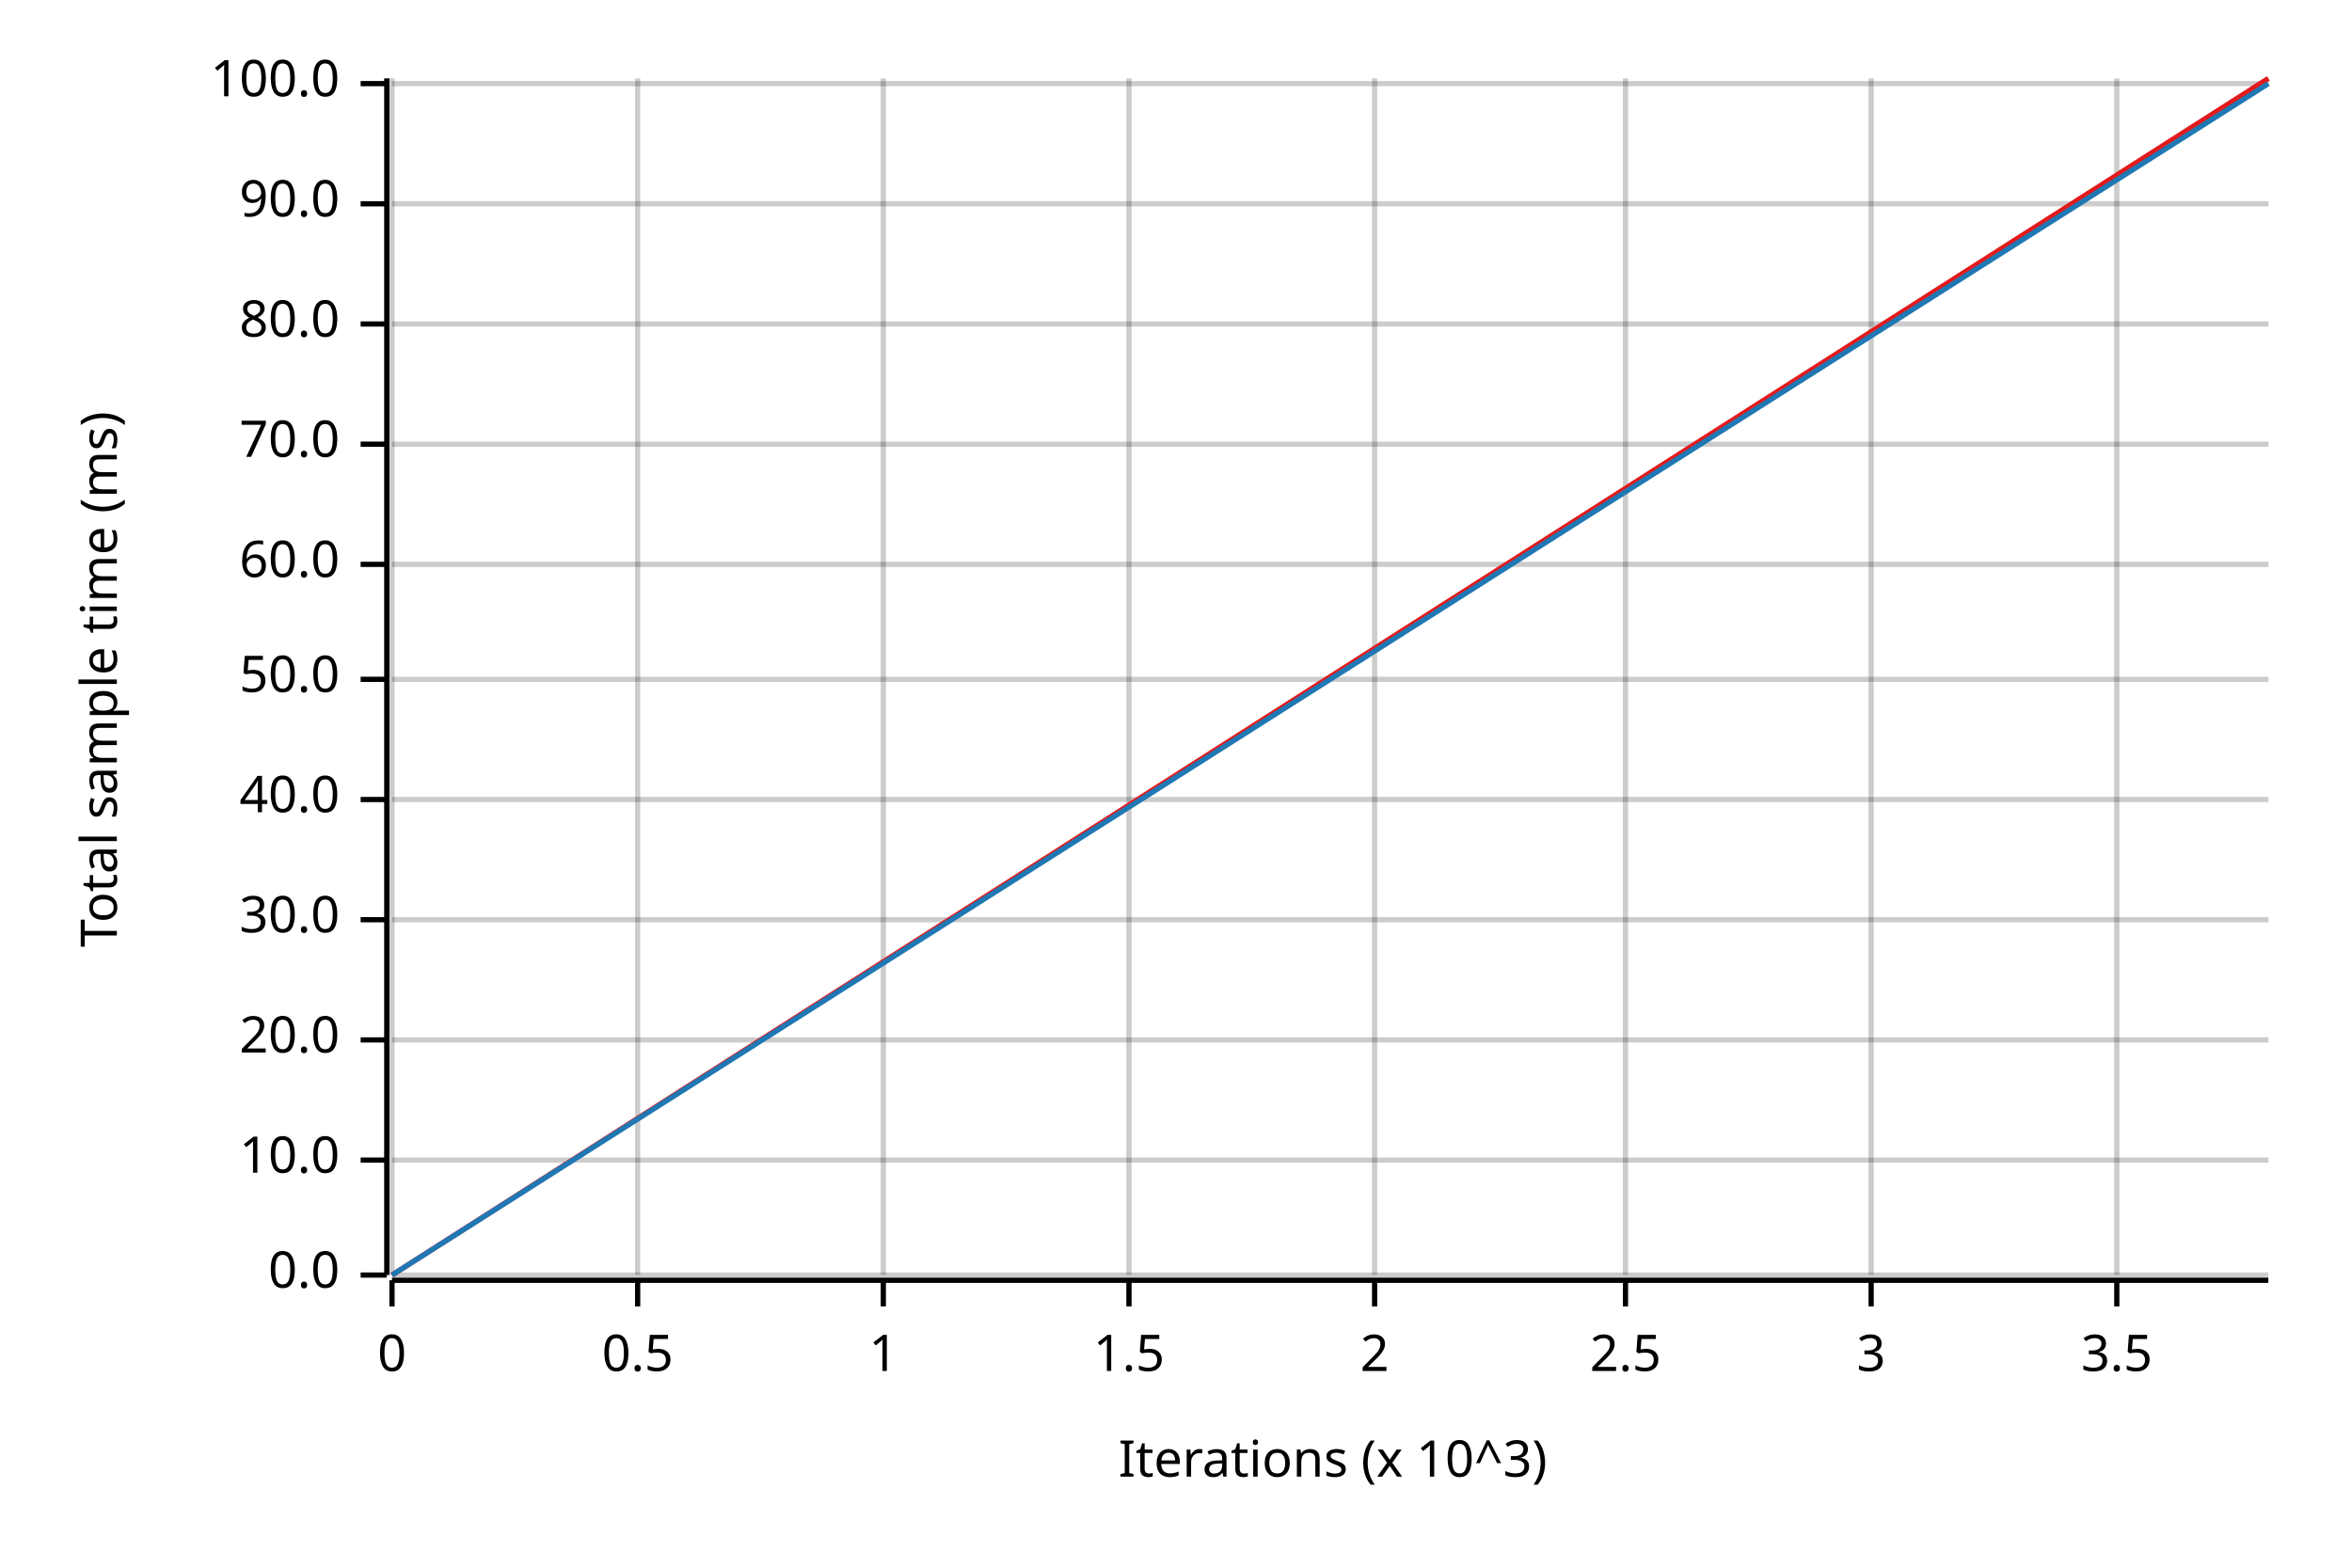
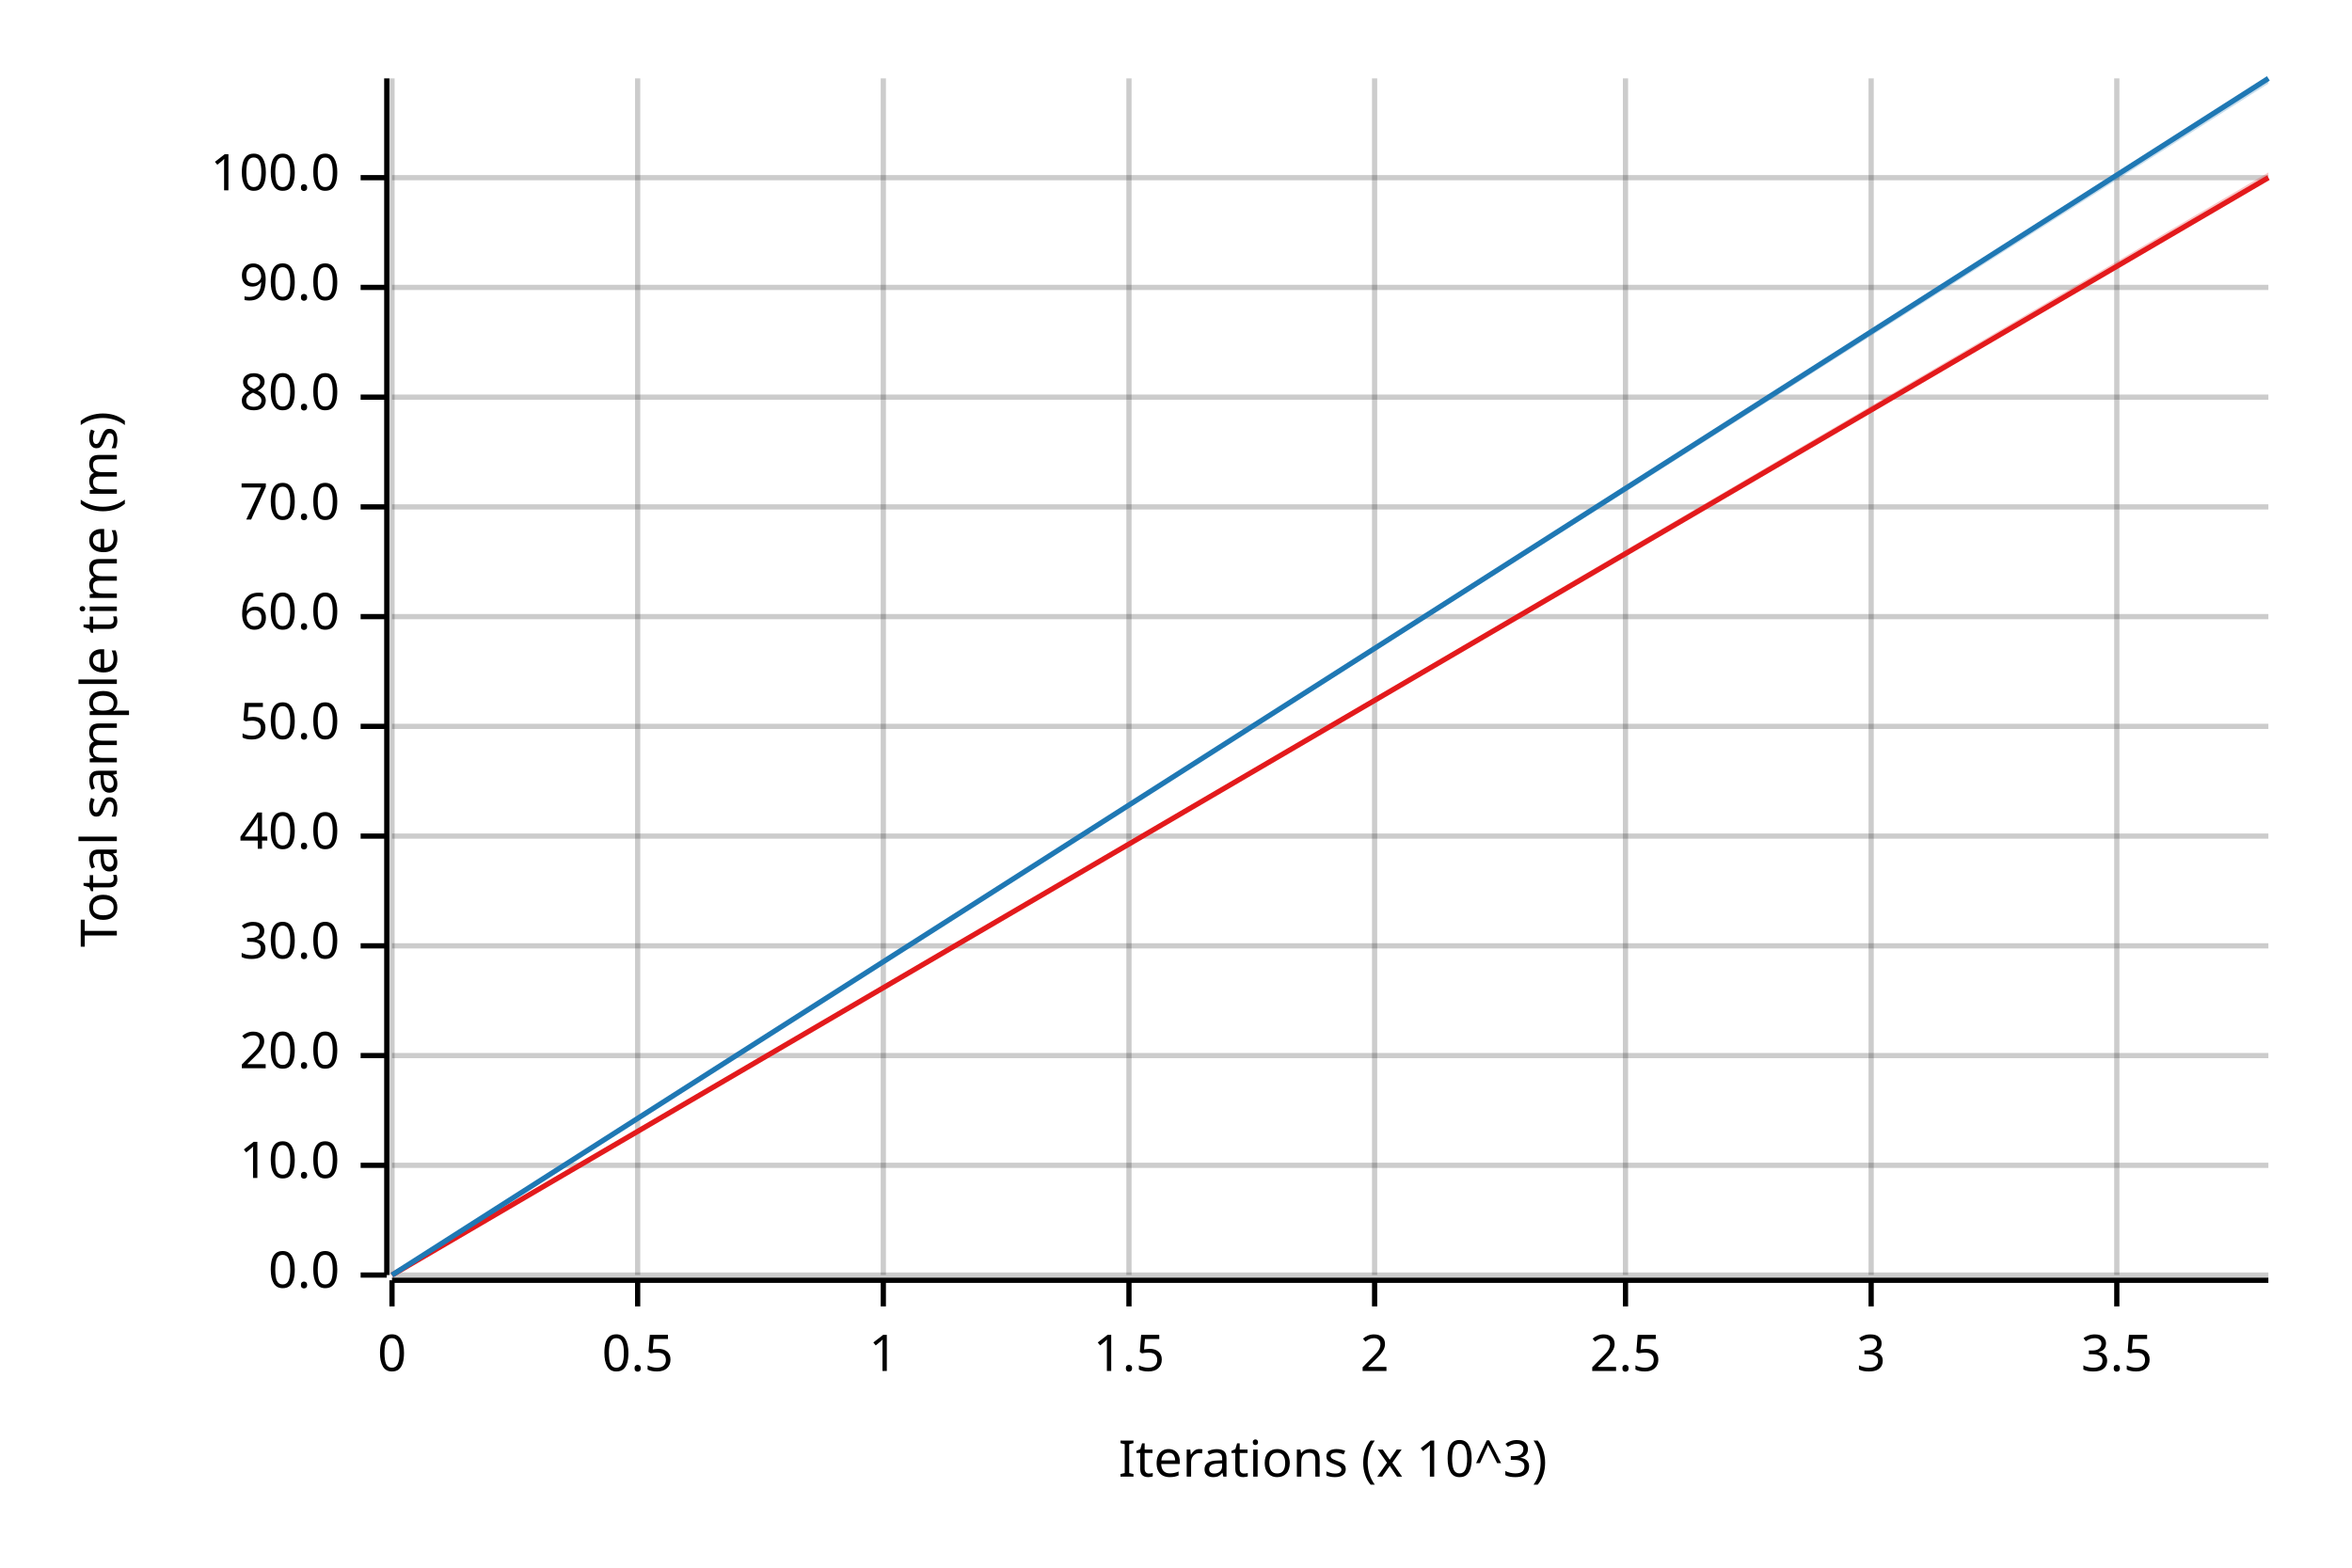
<svg xmlns="http://www.w3.org/2000/svg" width="450" height="300" viewBox="0 0 450 300">
  <text x="15" y="130" dy="0.76em" text-anchor="middle" font-family="sans-serif" font-size="9.677" opacity="1" fill="#000000" transform="rotate(270, 15, 130)">
Total sample time (ms)
</text>
  <text x="255" y="285" dy="-0.5ex" text-anchor="middle" font-family="sans-serif" font-size="9.677" opacity="1" fill="#000000">
Iterations (x 10^3)
</text>
  <line opacity="0.2" stroke="#000000" stroke-width="1" x1="75" y1="244" x2="75" y2="15" />
  <line opacity="0.2" stroke="#000000" stroke-width="1" x1="122" y1="244" x2="122" y2="15" />
  <line opacity="0.2" stroke="#000000" stroke-width="1" x1="169" y1="244" x2="169" y2="15" />
  <line opacity="0.2" stroke="#000000" stroke-width="1" x1="216" y1="244" x2="216" y2="15" />
  <line opacity="0.2" stroke="#000000" stroke-width="1" x1="263" y1="244" x2="263" y2="15" />
  <line opacity="0.2" stroke="#000000" stroke-width="1" x1="311" y1="244" x2="311" y2="15" />
  <line opacity="0.2" stroke="#000000" stroke-width="1" x1="358" y1="244" x2="358" y2="15" />
  <line opacity="0.2" stroke="#000000" stroke-width="1" x1="405" y1="244" x2="405" y2="15" />
  <line opacity="0.2" stroke="#000000" stroke-width="1" x1="75" y1="244" x2="434" y2="244" />
-   <line opacity="0.2" stroke="#000000" stroke-width="1" x1="75" y1="222" x2="434" y2="222" />
-   <line opacity="0.2" stroke="#000000" stroke-width="1" x1="75" y1="199" x2="434" y2="199" />
-   <line opacity="0.2" stroke="#000000" stroke-width="1" x1="75" y1="176" x2="434" y2="176" />
-   <line opacity="0.2" stroke="#000000" stroke-width="1" x1="75" y1="153" x2="434" y2="153" />
-   <line opacity="0.2" stroke="#000000" stroke-width="1" x1="75" y1="130" x2="434" y2="130" />
-   <line opacity="0.2" stroke="#000000" stroke-width="1" x1="75" y1="108" x2="434" y2="108" />
-   <line opacity="0.2" stroke="#000000" stroke-width="1" x1="75" y1="85" x2="434" y2="85" />
-   <line opacity="0.2" stroke="#000000" stroke-width="1" x1="75" y1="62" x2="434" y2="62" />
-   <line opacity="0.2" stroke="#000000" stroke-width="1" x1="75" y1="39" x2="434" y2="39" />
-   <line opacity="0.2" stroke="#000000" stroke-width="1" x1="75" y1="16" x2="434" y2="16" />
+   <line opacity="0.2" stroke="#000000" stroke-width="1" x1="75" y1="223" x2="434" y2="223" />
+   <line opacity="0.2" stroke="#000000" stroke-width="1" x1="75" y1="202" x2="434" y2="202" />
+   <line opacity="0.2" stroke="#000000" stroke-width="1" x1="75" y1="181" x2="434" y2="181" />
+   <line opacity="0.2" stroke="#000000" stroke-width="1" x1="75" y1="160" x2="434" y2="160" />
+   <line opacity="0.2" stroke="#000000" stroke-width="1" x1="75" y1="139" x2="434" y2="139" />
+   <line opacity="0.2" stroke="#000000" stroke-width="1" x1="75" y1="118" x2="434" y2="118" />
+   <line opacity="0.2" stroke="#000000" stroke-width="1" x1="75" y1="97" x2="434" y2="97" />
+   <line opacity="0.2" stroke="#000000" stroke-width="1" x1="75" y1="76" x2="434" y2="76" />
+   <line opacity="0.2" stroke="#000000" stroke-width="1" x1="75" y1="55" x2="434" y2="55" />
+   <line opacity="0.2" stroke="#000000" stroke-width="1" x1="75" y1="34" x2="434" y2="34" />
  <polyline fill="none" opacity="1" stroke="#000000" stroke-width="1" points="74,15 74,244 " />
  <text x="65" y="244" dy="0.5ex" text-anchor="end" font-family="sans-serif" font-size="9.677" opacity="1" fill="#000000">
0.0
</text>
  <polyline fill="none" opacity="1" stroke="#000000" stroke-width="1" points="69,244 74,244 " />
-   <text x="65" y="222" dy="0.5ex" text-anchor="end" font-family="sans-serif" font-size="9.677" opacity="1" fill="#000000">
+   <text x="65" y="223" dy="0.5ex" text-anchor="end" font-family="sans-serif" font-size="9.677" opacity="1" fill="#000000">
10.0
</text>
-   <polyline fill="none" opacity="1" stroke="#000000" stroke-width="1" points="69,222 74,222 " />
-   <text x="65" y="199" dy="0.5ex" text-anchor="end" font-family="sans-serif" font-size="9.677" opacity="1" fill="#000000">
+   <polyline fill="none" opacity="1" stroke="#000000" stroke-width="1" points="69,223 74,223 " />
+   <text x="65" y="202" dy="0.5ex" text-anchor="end" font-family="sans-serif" font-size="9.677" opacity="1" fill="#000000">
20.0
</text>
-   <polyline fill="none" opacity="1" stroke="#000000" stroke-width="1" points="69,199 74,199 " />
-   <text x="65" y="176" dy="0.5ex" text-anchor="end" font-family="sans-serif" font-size="9.677" opacity="1" fill="#000000">
+   <polyline fill="none" opacity="1" stroke="#000000" stroke-width="1" points="69,202 74,202 " />
+   <text x="65" y="181" dy="0.5ex" text-anchor="end" font-family="sans-serif" font-size="9.677" opacity="1" fill="#000000">
30.0
</text>
-   <polyline fill="none" opacity="1" stroke="#000000" stroke-width="1" points="69,176 74,176 " />
-   <text x="65" y="153" dy="0.5ex" text-anchor="end" font-family="sans-serif" font-size="9.677" opacity="1" fill="#000000">
+   <polyline fill="none" opacity="1" stroke="#000000" stroke-width="1" points="69,181 74,181 " />
+   <text x="65" y="160" dy="0.5ex" text-anchor="end" font-family="sans-serif" font-size="9.677" opacity="1" fill="#000000">
40.0
</text>
-   <polyline fill="none" opacity="1" stroke="#000000" stroke-width="1" points="69,153 74,153 " />
-   <text x="65" y="130" dy="0.5ex" text-anchor="end" font-family="sans-serif" font-size="9.677" opacity="1" fill="#000000">
+   <polyline fill="none" opacity="1" stroke="#000000" stroke-width="1" points="69,160 74,160 " />
+   <text x="65" y="139" dy="0.5ex" text-anchor="end" font-family="sans-serif" font-size="9.677" opacity="1" fill="#000000">
50.0
</text>
-   <polyline fill="none" opacity="1" stroke="#000000" stroke-width="1" points="69,130 74,130 " />
-   <text x="65" y="108" dy="0.5ex" text-anchor="end" font-family="sans-serif" font-size="9.677" opacity="1" fill="#000000">
+   <polyline fill="none" opacity="1" stroke="#000000" stroke-width="1" points="69,139 74,139 " />
+   <text x="65" y="118" dy="0.5ex" text-anchor="end" font-family="sans-serif" font-size="9.677" opacity="1" fill="#000000">
60.0
</text>
-   <polyline fill="none" opacity="1" stroke="#000000" stroke-width="1" points="69,108 74,108 " />
-   <text x="65" y="85" dy="0.5ex" text-anchor="end" font-family="sans-serif" font-size="9.677" opacity="1" fill="#000000">
+   <polyline fill="none" opacity="1" stroke="#000000" stroke-width="1" points="69,118 74,118 " />
+   <text x="65" y="97" dy="0.5ex" text-anchor="end" font-family="sans-serif" font-size="9.677" opacity="1" fill="#000000">
70.0
</text>
-   <polyline fill="none" opacity="1" stroke="#000000" stroke-width="1" points="69,85 74,85 " />
-   <text x="65" y="62" dy="0.5ex" text-anchor="end" font-family="sans-serif" font-size="9.677" opacity="1" fill="#000000">
+   <polyline fill="none" opacity="1" stroke="#000000" stroke-width="1" points="69,97 74,97 " />
+   <text x="65" y="76" dy="0.5ex" text-anchor="end" font-family="sans-serif" font-size="9.677" opacity="1" fill="#000000">
80.0
</text>
-   <polyline fill="none" opacity="1" stroke="#000000" stroke-width="1" points="69,62 74,62 " />
-   <text x="65" y="39" dy="0.5ex" text-anchor="end" font-family="sans-serif" font-size="9.677" opacity="1" fill="#000000">
+   <polyline fill="none" opacity="1" stroke="#000000" stroke-width="1" points="69,76 74,76 " />
+   <text x="65" y="55" dy="0.5ex" text-anchor="end" font-family="sans-serif" font-size="9.677" opacity="1" fill="#000000">
90.0
</text>
-   <polyline fill="none" opacity="1" stroke="#000000" stroke-width="1" points="69,39 74,39 " />
-   <text x="65" y="16" dy="0.5ex" text-anchor="end" font-family="sans-serif" font-size="9.677" opacity="1" fill="#000000">
+   <polyline fill="none" opacity="1" stroke="#000000" stroke-width="1" points="69,55 74,55 " />
+   <text x="65" y="34" dy="0.5ex" text-anchor="end" font-family="sans-serif" font-size="9.677" opacity="1" fill="#000000">
100.0
</text>
-   <polyline fill="none" opacity="1" stroke="#000000" stroke-width="1" points="69,16 74,16 " />
+   <polyline fill="none" opacity="1" stroke="#000000" stroke-width="1" points="69,34 74,34 " />
  <polyline fill="none" opacity="1" stroke="#000000" stroke-width="1" points="75,245 434,245 " />
  <text x="75" y="255" dy="0.76em" text-anchor="middle" font-family="sans-serif" font-size="9.677" opacity="1" fill="#000000">
0
</text>
  <polyline fill="none" opacity="1" stroke="#000000" stroke-width="1" points="75,245 75,250 " />
  <text x="122" y="255" dy="0.76em" text-anchor="middle" font-family="sans-serif" font-size="9.677" opacity="1" fill="#000000">
0.5
</text>
  <polyline fill="none" opacity="1" stroke="#000000" stroke-width="1" points="122,245 122,250 " />
  <text x="169" y="255" dy="0.76em" text-anchor="middle" font-family="sans-serif" font-size="9.677" opacity="1" fill="#000000">
1
</text>
  <polyline fill="none" opacity="1" stroke="#000000" stroke-width="1" points="169,245 169,250 " />
  <text x="216" y="255" dy="0.76em" text-anchor="middle" font-family="sans-serif" font-size="9.677" opacity="1" fill="#000000">
1.5
</text>
  <polyline fill="none" opacity="1" stroke="#000000" stroke-width="1" points="216,245 216,250 " />
  <text x="263" y="255" dy="0.76em" text-anchor="middle" font-family="sans-serif" font-size="9.677" opacity="1" fill="#000000">
2
</text>
  <polyline fill="none" opacity="1" stroke="#000000" stroke-width="1" points="263,245 263,250 " />
  <text x="311" y="255" dy="0.76em" text-anchor="middle" font-family="sans-serif" font-size="9.677" opacity="1" fill="#000000">
2.5
</text>
  <polyline fill="none" opacity="1" stroke="#000000" stroke-width="1" points="311,245 311,250 " />
  <text x="358" y="255" dy="0.76em" text-anchor="middle" font-family="sans-serif" font-size="9.677" opacity="1" fill="#000000">
3
</text>
  <polyline fill="none" opacity="1" stroke="#000000" stroke-width="1" points="358,245 358,250 " />
  <text x="405" y="255" dy="0.76em" text-anchor="middle" font-family="sans-serif" font-size="9.677" opacity="1" fill="#000000">
3.5
</text>
  <polyline fill="none" opacity="1" stroke="#000000" stroke-width="1" points="405,245 405,250 " />
-   <polyline fill="none" opacity="1" stroke="#E31A1C" stroke-width="1" points="75,244 434,15 " />
-   <polygon opacity="0.25" fill="#E31A1C" points="75,244 434,16 434,15 " />
-   <polyline fill="none" opacity="1" stroke="#1F78B4" stroke-width="1" points="75,244 434,16 " />
-   <polygon opacity="0.25" fill="#1F78B4" points="75,244 434,16 434,16 " />
+   <polyline fill="none" opacity="1" stroke="#E31A1C" stroke-width="1" points="75,244 434,34 " />
+   <polygon opacity="0.25" fill="#E31A1C" points="75,244 434,34 434,33 " />
+   <polyline fill="none" opacity="1" stroke="#1F78B4" stroke-width="1" points="75,244 434,15 " />
+   <polygon opacity="0.25" fill="#1F78B4" points="75,244 434,16 434,15 " />
</svg>
